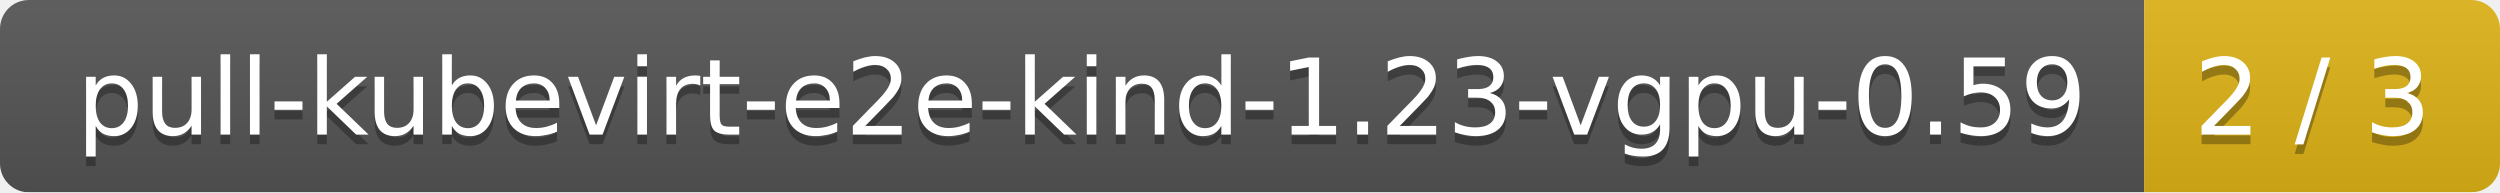
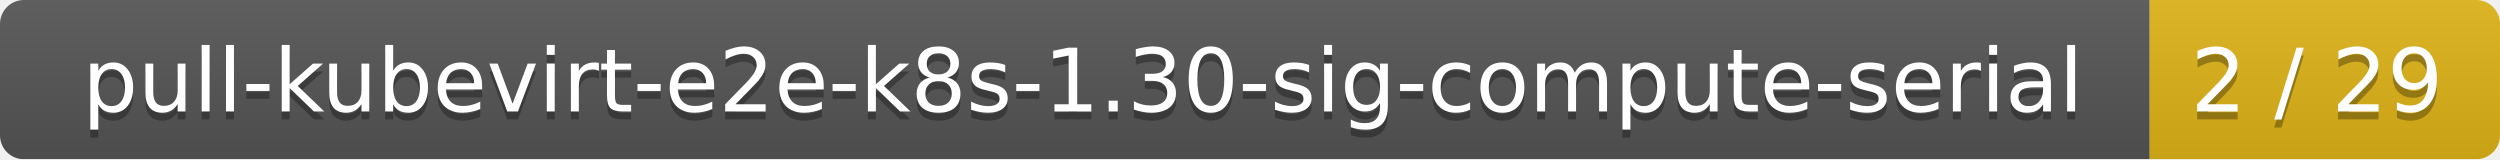
- <svg xmlns="http://www.w3.org/2000/svg" width="260" height="20">
+ <svg xmlns="http://www.w3.org/2000/svg" width="314" height="20">
  <linearGradient id="smooth" x2="0" y2="100%">
    <stop offset="0" stop-color="#bbb" stop-opacity=".1" />
    <stop offset="1" stop-opacity=".1" />
  </linearGradient>
  <mask id="round">
-     <rect width="260" height="20" rx="3" fill="#fff" />
+     <rect width="314" height="20" rx="3" fill="#fff" />
  </mask>
  <g mask="url(#round)">
-     <rect width="223" height="20" fill="#555" />
-     <rect x="223" width="37" height="20" fill="#dfb317" />
-     <rect width="260" height="20" fill="url(#smooth)" />
+     <rect width="270" height="20" fill="#555" />
+     <rect x="270" width="44" height="20" fill="#dfb317" />
+     <rect width="314" height="20" fill="url(#smooth)" />
  </g>
  <g fill="#fff" text-anchor="middle" font-family="DejaVu Sans,Verdana,Geneva,sans-serif" font-size="11">
-     <text x="112.5" y="15" fill="#010101" fill-opacity=".3">pull-kubevirt-e2e-kind-1.23-vgpu-0.59</text>
-     <text x="112.5" y="14">pull-kubevirt-e2e-kind-1.23-vgpu-0.59</text>
-     <text x="240.5" y="15" fill="#010101" fill-opacity=".3">2 / 3</text>
-     <text x="240.5" y="14">2 / 3</text>
+     <text x="136" y="15" fill="#010101" fill-opacity=".3">pull-kubevirt-e2e-k8s-1.30-sig-compute-serial</text>
+     <text x="136" y="14">pull-kubevirt-e2e-k8s-1.30-sig-compute-serial</text>
+     <text x="291" y="15" fill="#010101" fill-opacity=".3">2 / 29</text>
+     <text x="291" y="14">2 / 29</text>
  </g>
</svg>
